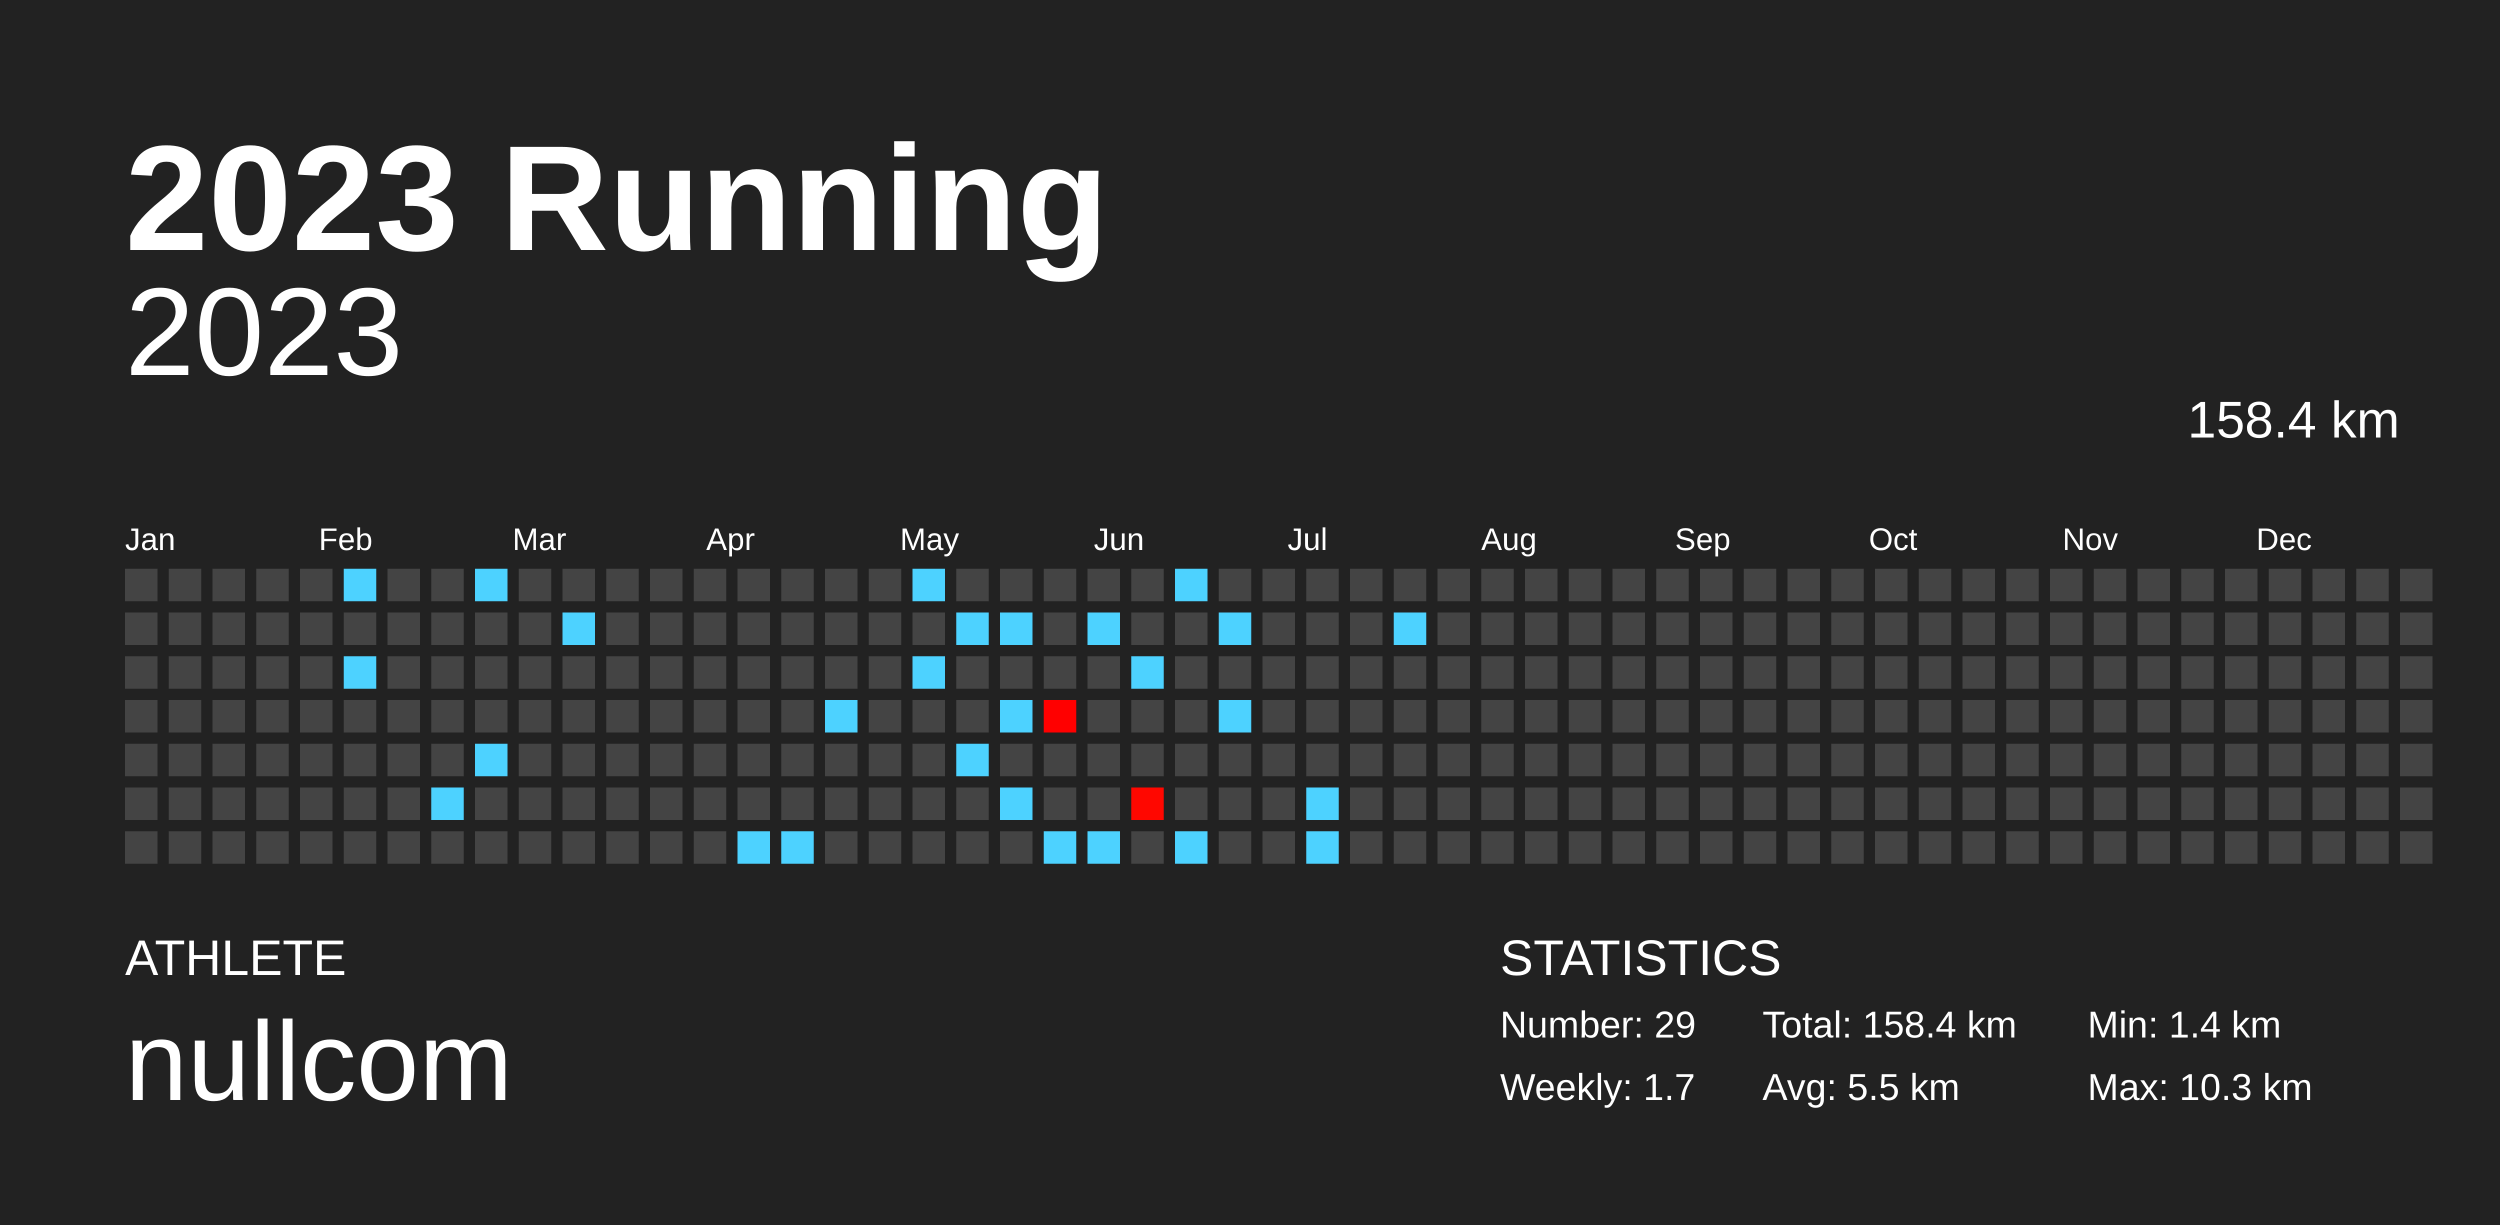
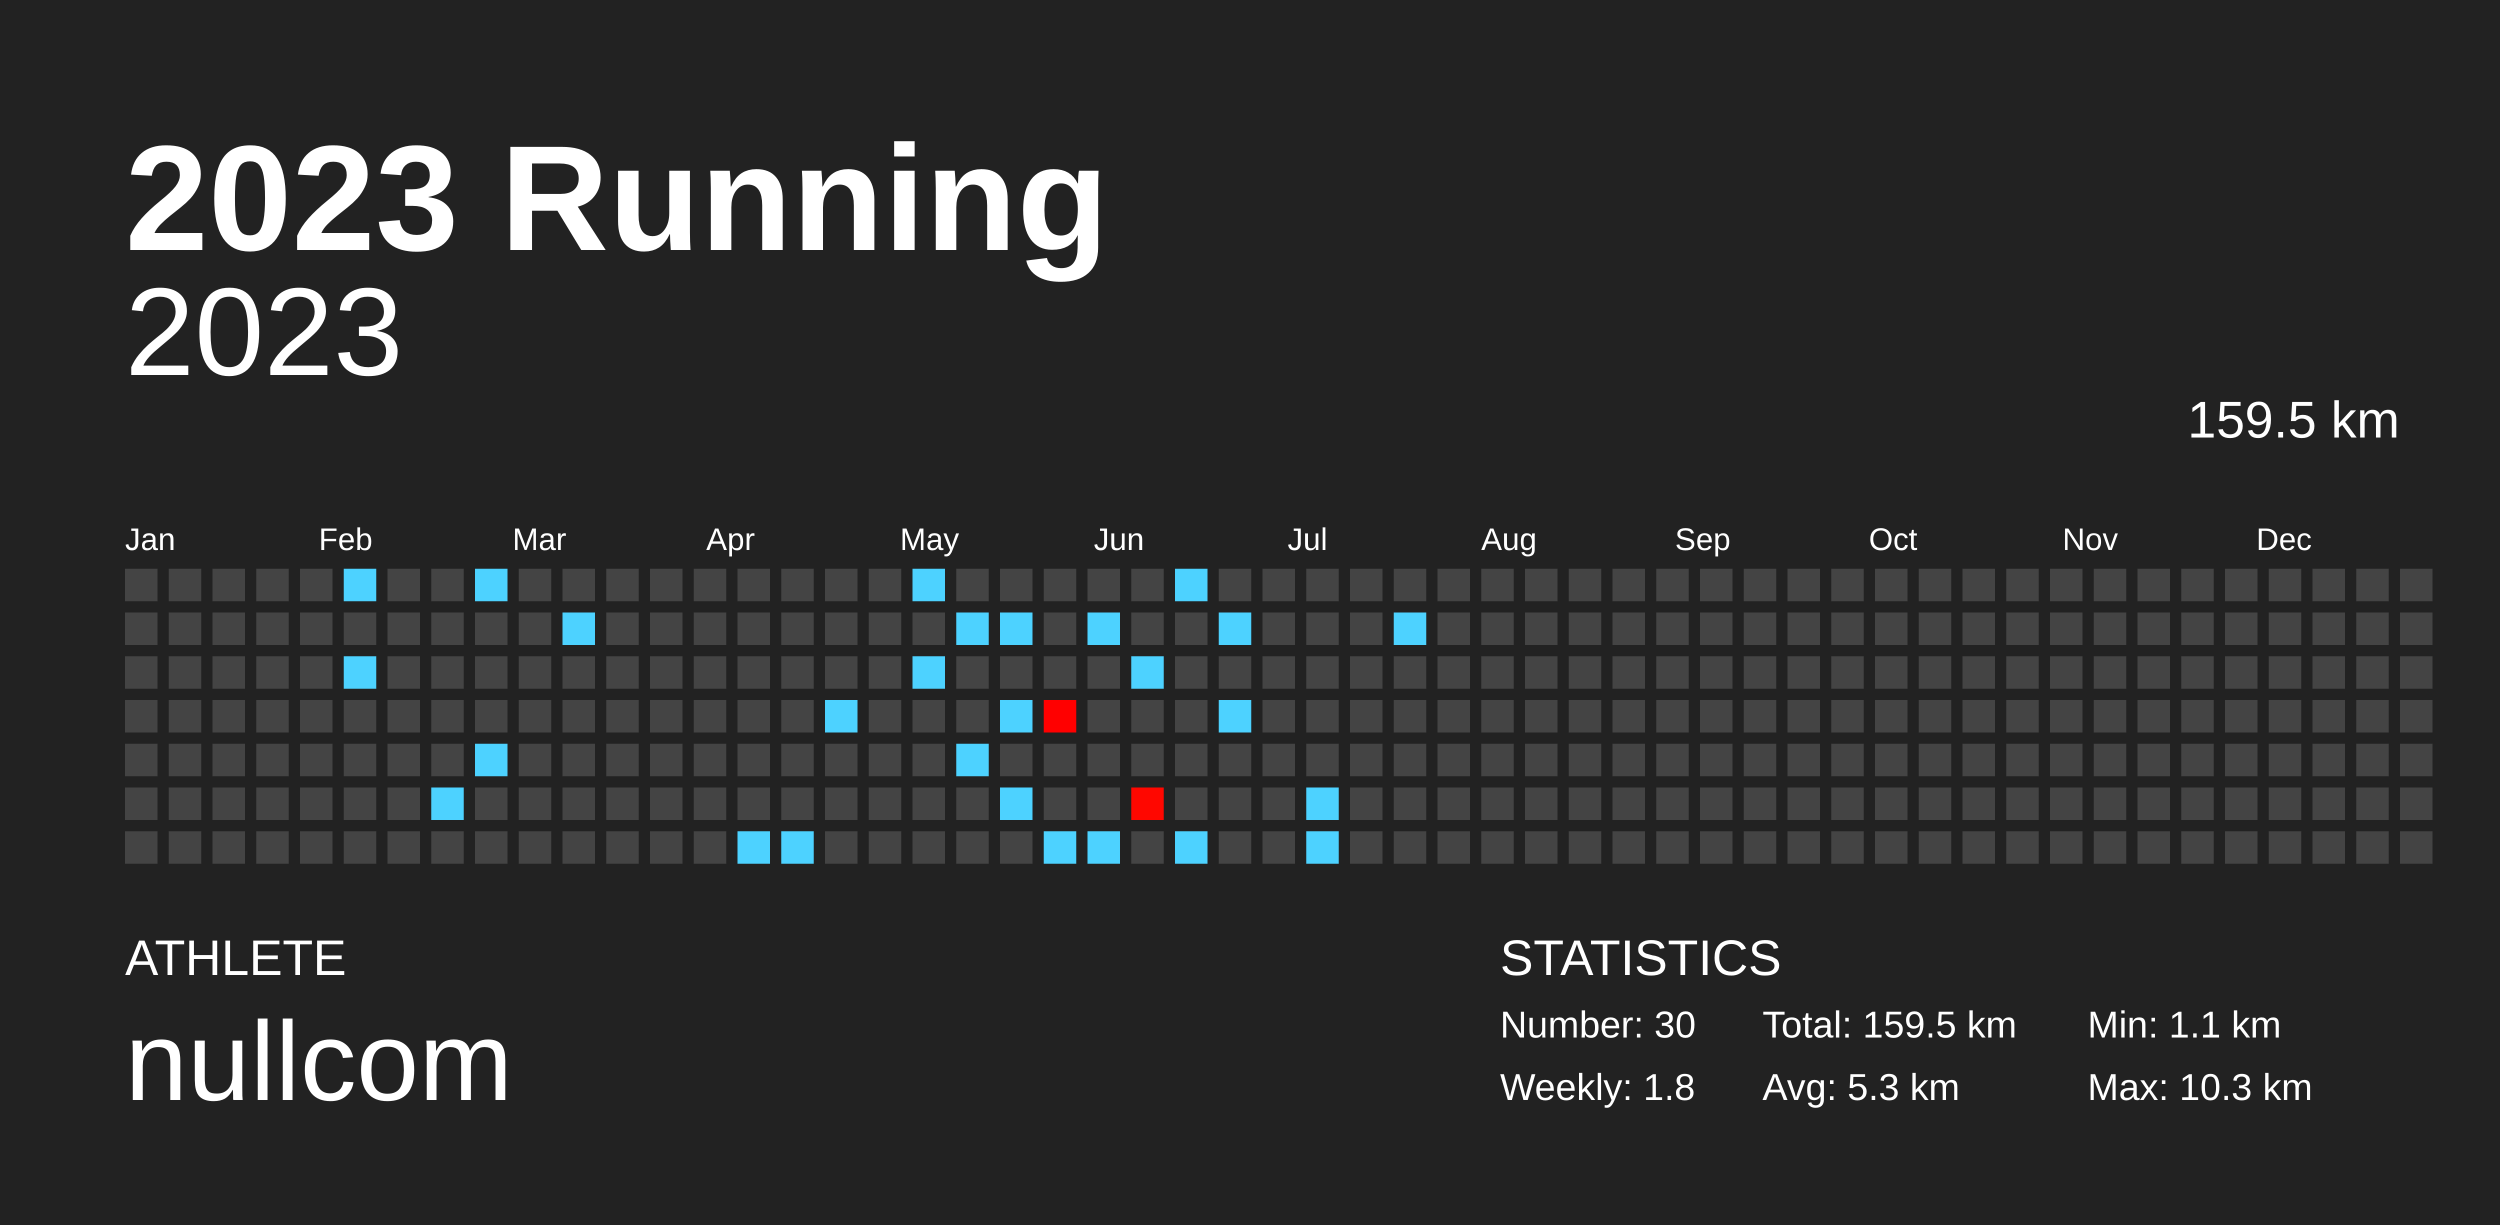
<svg xmlns="http://www.w3.org/2000/svg" baseProfile="full" height="98mm" version="1.1" viewBox="0,0,200,98" width="200mm">
  <defs />
  <rect fill="#222222" height="98" width="200" x="0" y="0" />
  <text fill="#FFFFFF" style="font-size:12px; font-family:Arial; font-weight:bold;" x="10" y="20">2023 Running</text>
  <text fill="#FFFFFF" style="font-size:4px; font-family:Arial" x="10" y="78">ATHLETE</text>
  <text fill="#FFFFFF" style="font-size:9px; font-family:Arial" x="10" y="88">nullcom</text>
  <text fill="#FFFFFF" style="font-size:4px; font-family:Arial" x="120" y="78">STATISTICS</text>
-   <text fill="#FFFFFF" style="font-size:3px; font-family:Arial" x="120" y="83">Number: 29</text>
-   <text fill="#FFFFFF" style="font-size:3px; font-family:Arial" x="120" y="88">Weekly: 1.7</text>
-   <text fill="#FFFFFF" style="font-size:3px; font-family:Arial" x="141" y="83">Total: 158.4 km</text>
-   <text fill="#FFFFFF" style="font-size:3px; font-family:Arial" x="141" y="88">Avg: 5.5 km</text>
-   <text fill="#FFFFFF" style="font-size:3px; font-family:Arial" x="167" y="83">Min: 1.4 km</text>
+   <text fill="#FFFFFF" style="font-size:3px; font-family:Arial" x="120" y="83">Number: 30</text>
+   <text fill="#FFFFFF" style="font-size:3px; font-family:Arial" x="120" y="88">Weekly: 1.8</text>
+   <text fill="#FFFFFF" style="font-size:3px; font-family:Arial" x="141" y="83">Total: 159.5 km</text>
+   <text fill="#FFFFFF" style="font-size:3px; font-family:Arial" x="141" y="88">Avg: 5.3 km</text>
+   <text fill="#FFFFFF" style="font-size:3px; font-family:Arial" x="167" y="83">Min: 1.1 km</text>
  <text fill="#FFFFFF" style="font-size:3px; font-family:Arial" x="167" y="88">Max: 10.3 km</text>
  <text alignment-baseline="hanging" fill="#FFFFFF" style="font-size:10.0px; font-family:Arial;" x="10" y="30">2023</text>
-   <text alignment-baseline="hanging" fill="#FFFFFF" style="font-size:4.125px; font-family:Arial;" x="175" y="35">158.4 km</text>
+   <text alignment-baseline="hanging" fill="#FFFFFF" style="font-size:4.125px; font-family:Arial;" x="175" y="35">159.5 km</text>
  <text fill="#FFFFFF" style="font-size:2.5px; font-family:Arial" x="10.0" y="44">Jan</text>
  <text fill="#FFFFFF" style="font-size:2.5px; font-family:Arial" x="25.5" y="44">Feb</text>
  <text fill="#FFFFFF" style="font-size:2.5px; font-family:Arial" x="41.0" y="44">Mar</text>
  <text fill="#FFFFFF" style="font-size:2.5px; font-family:Arial" x="56.5" y="44">Apr</text>
  <text fill="#FFFFFF" style="font-size:2.5px; font-family:Arial" x="72.0" y="44">May</text>
  <text fill="#FFFFFF" style="font-size:2.5px; font-family:Arial" x="87.5" y="44">Jun</text>
  <text fill="#FFFFFF" style="font-size:2.5px; font-family:Arial" x="103.0" y="44">Jul</text>
  <text fill="#FFFFFF" style="font-size:2.5px; font-family:Arial" x="118.5" y="44">Aug</text>
  <text fill="#FFFFFF" style="font-size:2.5px; font-family:Arial" x="134.0" y="44">Sep</text>
  <text fill="#FFFFFF" style="font-size:2.5px; font-family:Arial" x="149.5" y="44">Oct</text>
  <text fill="#FFFFFF" style="font-size:2.5px; font-family:Arial" x="165.0" y="44">Nov</text>
  <text fill="#FFFFFF" style="font-size:2.5px; font-family:Arial" x="180.5" y="44">Dec</text>
  <rect fill="#444444" height="2.6" width="2.6" x="10.0" y="45.5" />
  <rect fill="#444444" height="2.6" width="2.6" x="10.0" y="49.0" />
  <rect fill="#444444" height="2.6" width="2.6" x="10.0" y="52.5" />
  <rect fill="#444444" height="2.6" width="2.6" x="10.0" y="56.0" />
  <rect fill="#444444" height="2.6" width="2.6" x="10.0" y="59.5" />
  <rect fill="#444444" height="2.6" width="2.6" x="10.0" y="63.0" />
  <rect fill="#444444" height="2.6" width="2.6" x="10.0" y="66.5" />
  <rect fill="#444444" height="2.6" width="2.6" x="13.5" y="45.5" />
  <rect fill="#444444" height="2.6" width="2.6" x="13.5" y="49.0" />
  <rect fill="#444444" height="2.6" width="2.6" x="13.5" y="52.5" />
  <rect fill="#444444" height="2.6" width="2.6" x="13.5" y="56.0" />
  <rect fill="#444444" height="2.6" width="2.6" x="13.5" y="59.5" />
  <rect fill="#444444" height="2.6" width="2.6" x="13.5" y="63.0" />
  <rect fill="#444444" height="2.6" width="2.6" x="13.5" y="66.5" />
  <rect fill="#444444" height="2.6" width="2.6" x="17.0" y="45.5" />
  <rect fill="#444444" height="2.6" width="2.6" x="17.0" y="49.0" />
  <rect fill="#444444" height="2.6" width="2.6" x="17.0" y="52.5" />
  <rect fill="#444444" height="2.6" width="2.6" x="17.0" y="56.0" />
  <rect fill="#444444" height="2.6" width="2.6" x="17.0" y="59.5" />
  <rect fill="#444444" height="2.6" width="2.6" x="17.0" y="63.0" />
  <rect fill="#444444" height="2.6" width="2.6" x="17.0" y="66.5" />
  <rect fill="#444444" height="2.6" width="2.6" x="20.5" y="45.5" />
  <rect fill="#444444" height="2.6" width="2.6" x="20.5" y="49.0" />
  <rect fill="#444444" height="2.6" width="2.6" x="20.5" y="52.5" />
  <rect fill="#444444" height="2.6" width="2.6" x="20.5" y="56.0" />
  <rect fill="#444444" height="2.6" width="2.6" x="20.5" y="59.5" />
  <rect fill="#444444" height="2.6" width="2.6" x="20.5" y="63.0" />
  <rect fill="#444444" height="2.6" width="2.6" x="20.5" y="66.5" />
  <rect fill="#444444" height="2.6" width="2.6" x="24.0" y="45.5" />
  <rect fill="#444444" height="2.6" width="2.6" x="24.0" y="49.0" />
  <rect fill="#444444" height="2.6" width="2.6" x="24.0" y="52.5" />
  <rect fill="#444444" height="2.6" width="2.6" x="24.0" y="56.0" />
  <rect fill="#444444" height="2.6" width="2.6" x="24.0" y="59.5" />
  <rect fill="#444444" height="2.6" width="2.6" x="24.0" y="63.0" />
  <rect fill="#444444" height="2.6" width="2.6" x="24.0" y="66.5" />
  <rect fill="#4dd2ff" height="2.6" width="2.6" x="27.5" y="45.5" />
  <rect fill="#444444" height="2.6" width="2.6" x="27.5" y="49.0" />
  <rect fill="#4dd2ff" height="2.6" width="2.6" x="27.5" y="52.5" />
  <rect fill="#444444" height="2.6" width="2.6" x="27.5" y="56.0" />
  <rect fill="#444444" height="2.6" width="2.6" x="27.5" y="59.5" />
  <rect fill="#444444" height="2.6" width="2.6" x="27.5" y="63.0" />
  <rect fill="#444444" height="2.6" width="2.6" x="27.5" y="66.5" />
  <rect fill="#444444" height="2.6" width="2.6" x="31.0" y="45.5" />
  <rect fill="#444444" height="2.6" width="2.6" x="31.0" y="49.0" />
  <rect fill="#444444" height="2.6" width="2.6" x="31.0" y="52.5" />
  <rect fill="#444444" height="2.6" width="2.6" x="31.0" y="56.0" />
  <rect fill="#444444" height="2.6" width="2.6" x="31.0" y="59.5" />
  <rect fill="#444444" height="2.6" width="2.6" x="31.0" y="63.0" />
  <rect fill="#444444" height="2.6" width="2.6" x="31.0" y="66.5" />
  <rect fill="#444444" height="2.6" width="2.6" x="34.5" y="45.5" />
  <rect fill="#444444" height="2.6" width="2.6" x="34.5" y="49.0" />
  <rect fill="#444444" height="2.6" width="2.6" x="34.5" y="52.5" />
  <rect fill="#444444" height="2.6" width="2.6" x="34.5" y="56.0" />
  <rect fill="#444444" height="2.6" width="2.6" x="34.5" y="59.5" />
  <rect fill="#4dd2ff" height="2.6" width="2.6" x="34.5" y="63.0" />
  <rect fill="#444444" height="2.6" width="2.6" x="34.5" y="66.5" />
  <rect fill="#4dd2ff" height="2.6" width="2.6" x="38.0" y="45.5" />
  <rect fill="#444444" height="2.6" width="2.6" x="38.0" y="49.0" />
  <rect fill="#444444" height="2.6" width="2.6" x="38.0" y="52.5" />
  <rect fill="#444444" height="2.6" width="2.6" x="38.0" y="56.0" />
  <rect fill="#4dd2ff" height="2.6" width="2.6" x="38.0" y="59.5" />
  <rect fill="#444444" height="2.6" width="2.6" x="38.0" y="63.0" />
  <rect fill="#444444" height="2.6" width="2.6" x="38.0" y="66.5" />
  <rect fill="#444444" height="2.6" width="2.6" x="41.5" y="45.5" />
  <rect fill="#444444" height="2.6" width="2.6" x="41.5" y="49.0" />
  <rect fill="#444444" height="2.6" width="2.6" x="41.5" y="52.5" />
  <rect fill="#444444" height="2.6" width="2.6" x="41.5" y="56.0" />
  <rect fill="#444444" height="2.6" width="2.6" x="41.5" y="59.5" />
  <rect fill="#444444" height="2.6" width="2.6" x="41.5" y="63.0" />
  <rect fill="#444444" height="2.6" width="2.6" x="41.5" y="66.5" />
  <rect fill="#444444" height="2.6" width="2.6" x="45.0" y="45.5" />
  <rect fill="#4dd2ff" height="2.6" width="2.6" x="45.0" y="49.0" />
  <rect fill="#444444" height="2.6" width="2.6" x="45.0" y="52.5" />
  <rect fill="#444444" height="2.6" width="2.6" x="45.0" y="56.0" />
  <rect fill="#444444" height="2.6" width="2.6" x="45.0" y="59.5" />
  <rect fill="#444444" height="2.6" width="2.6" x="45.0" y="63.0" />
  <rect fill="#444444" height="2.6" width="2.6" x="45.0" y="66.5" />
  <rect fill="#444444" height="2.6" width="2.6" x="48.5" y="45.5" />
  <rect fill="#444444" height="2.6" width="2.6" x="48.5" y="49.0" />
  <rect fill="#444444" height="2.6" width="2.6" x="48.5" y="52.5" />
  <rect fill="#444444" height="2.6" width="2.6" x="48.5" y="56.0" />
  <rect fill="#444444" height="2.6" width="2.6" x="48.5" y="59.5" />
  <rect fill="#444444" height="2.6" width="2.6" x="48.5" y="63.0" />
  <rect fill="#444444" height="2.6" width="2.6" x="48.5" y="66.5" />
  <rect fill="#444444" height="2.6" width="2.6" x="52.0" y="45.5" />
  <rect fill="#444444" height="2.6" width="2.6" x="52.0" y="49.0" />
  <rect fill="#444444" height="2.6" width="2.6" x="52.0" y="52.5" />
  <rect fill="#444444" height="2.6" width="2.6" x="52.0" y="56.0" />
  <rect fill="#444444" height="2.6" width="2.6" x="52.0" y="59.5" />
  <rect fill="#444444" height="2.6" width="2.6" x="52.0" y="63.0" />
  <rect fill="#444444" height="2.6" width="2.6" x="52.0" y="66.5" />
  <rect fill="#444444" height="2.6" width="2.6" x="55.5" y="45.5" />
  <rect fill="#444444" height="2.6" width="2.6" x="55.5" y="49.0" />
  <rect fill="#444444" height="2.6" width="2.6" x="55.5" y="52.5" />
  <rect fill="#444444" height="2.6" width="2.6" x="55.5" y="56.0" />
  <rect fill="#444444" height="2.6" width="2.6" x="55.5" y="59.5" />
  <rect fill="#444444" height="2.6" width="2.6" x="55.5" y="63.0" />
  <rect fill="#444444" height="2.6" width="2.6" x="55.5" y="66.5" />
  <rect fill="#444444" height="2.6" width="2.6" x="59.0" y="45.5" />
  <rect fill="#444444" height="2.6" width="2.6" x="59.0" y="49.0" />
  <rect fill="#444444" height="2.6" width="2.6" x="59.0" y="52.5" />
  <rect fill="#444444" height="2.6" width="2.6" x="59.0" y="56.0" />
  <rect fill="#444444" height="2.6" width="2.6" x="59.0" y="59.5" />
  <rect fill="#444444" height="2.6" width="2.6" x="59.0" y="63.0" />
  <rect fill="#4dd2ff" height="2.6" width="2.6" x="59.0" y="66.5" />
  <rect fill="#444444" height="2.6" width="2.6" x="62.5" y="45.5" />
  <rect fill="#444444" height="2.6" width="2.6" x="62.5" y="49.0" />
  <rect fill="#444444" height="2.6" width="2.6" x="62.5" y="52.5" />
  <rect fill="#444444" height="2.6" width="2.6" x="62.5" y="56.0" />
  <rect fill="#444444" height="2.6" width="2.6" x="62.5" y="59.5" />
  <rect fill="#444444" height="2.6" width="2.6" x="62.5" y="63.0" />
  <rect fill="#4dd2ff" height="2.6" width="2.6" x="62.5" y="66.5" />
  <rect fill="#444444" height="2.6" width="2.6" x="66.0" y="45.5" />
  <rect fill="#444444" height="2.6" width="2.6" x="66.0" y="49.0" />
  <rect fill="#444444" height="2.6" width="2.6" x="66.0" y="52.5" />
  <rect fill="#4dd2ff" height="2.6" width="2.6" x="66.0" y="56.0" />
  <rect fill="#444444" height="2.6" width="2.6" x="66.0" y="59.5" />
  <rect fill="#444444" height="2.6" width="2.6" x="66.0" y="63.0" />
  <rect fill="#444444" height="2.6" width="2.6" x="66.0" y="66.5" />
  <rect fill="#444444" height="2.6" width="2.6" x="69.5" y="45.5" />
  <rect fill="#444444" height="2.6" width="2.6" x="69.5" y="49.0" />
  <rect fill="#444444" height="2.6" width="2.6" x="69.5" y="52.5" />
  <rect fill="#444444" height="2.6" width="2.6" x="69.5" y="56.0" />
  <rect fill="#444444" height="2.6" width="2.6" x="69.5" y="59.5" />
  <rect fill="#444444" height="2.6" width="2.6" x="69.5" y="63.0" />
  <rect fill="#444444" height="2.6" width="2.6" x="69.5" y="66.5" />
  <rect fill="#4dd2ff" height="2.6" width="2.6" x="73.0" y="45.5" />
  <rect fill="#444444" height="2.6" width="2.6" x="73.0" y="49.0" />
  <rect fill="#4dd2ff" height="2.6" width="2.6" x="73.0" y="52.5" />
  <rect fill="#444444" height="2.6" width="2.6" x="73.0" y="56.0" />
  <rect fill="#444444" height="2.6" width="2.6" x="73.0" y="59.5" />
  <rect fill="#444444" height="2.6" width="2.6" x="73.0" y="63.0" />
  <rect fill="#444444" height="2.6" width="2.6" x="73.0" y="66.5" />
  <rect fill="#444444" height="2.6" width="2.6" x="76.5" y="45.5" />
  <rect fill="#4dd2ff" height="2.6" width="2.6" x="76.5" y="49.0" />
  <rect fill="#444444" height="2.6" width="2.6" x="76.5" y="52.5" />
  <rect fill="#444444" height="2.6" width="2.6" x="76.5" y="56.0" />
  <rect fill="#4dd2ff" height="2.6" width="2.6" x="76.5" y="59.5" />
  <rect fill="#444444" height="2.6" width="2.6" x="76.5" y="63.0" />
  <rect fill="#444444" height="2.6" width="2.6" x="76.5" y="66.5" />
  <rect fill="#444444" height="2.6" width="2.6" x="80.0" y="45.5" />
  <rect fill="#4dd2ff" height="2.6" width="2.6" x="80.0" y="49.0" />
  <rect fill="#444444" height="2.6" width="2.6" x="80.0" y="52.5" />
  <rect fill="#4dd2ff" height="2.6" width="2.6" x="80.0" y="56.0" />
  <rect fill="#444444" height="2.6" width="2.6" x="80.0" y="59.5" />
  <rect fill="#4dd2ff" height="2.6" width="2.6" x="80.0" y="63.0" />
  <rect fill="#444444" height="2.6" width="2.6" x="80.0" y="66.5" />
  <rect fill="#444444" height="2.6" width="2.6" x="83.5" y="45.5" />
  <rect fill="#444444" height="2.6" width="2.6" x="83.5" y="49.0" />
  <rect fill="#444444" height="2.6" width="2.6" x="83.5" y="52.5" />
  <rect fill="#ff0000" height="2.6" width="2.6" x="83.5" y="56.0" />
  <rect fill="#444444" height="2.6" width="2.6" x="83.5" y="59.5" />
  <rect fill="#444444" height="2.6" width="2.6" x="83.5" y="63.0" />
  <rect fill="#4dd2ff" height="2.6" width="2.6" x="83.5" y="66.5" />
  <rect fill="#444444" height="2.6" width="2.6" x="87.0" y="45.5" />
  <rect fill="#4dd2ff" height="2.6" width="2.6" x="87.0" y="49.0" />
  <rect fill="#444444" height="2.6" width="2.6" x="87.0" y="52.5" />
  <rect fill="#444444" height="2.6" width="2.6" x="87.0" y="56.0" />
  <rect fill="#444444" height="2.6" width="2.6" x="87.0" y="59.5" />
  <rect fill="#444444" height="2.6" width="2.6" x="87.0" y="63.0" />
  <rect fill="#4dd2ff" height="2.6" width="2.6" x="87.0" y="66.5" />
  <rect fill="#444444" height="2.6" width="2.6" x="90.5" y="45.5" />
  <rect fill="#444444" height="2.6" width="2.6" x="90.5" y="49.0" />
  <rect fill="#4dd2ff" height="2.6" width="2.6" x="90.5" y="52.5" />
  <rect fill="#444444" height="2.6" width="2.6" x="90.5" y="56.0" />
  <rect fill="#444444" height="2.6" width="2.6" x="90.5" y="59.5" />
  <rect fill="#ff0700" height="2.6" width="2.6" x="90.5" y="63.0" />
  <rect fill="#444444" height="2.6" width="2.6" x="90.5" y="66.5" />
  <rect fill="#4dd2ff" height="2.6" width="2.6" x="94.0" y="45.5" />
  <rect fill="#444444" height="2.6" width="2.6" x="94.0" y="49.0" />
  <rect fill="#444444" height="2.6" width="2.6" x="94.0" y="52.5" />
  <rect fill="#444444" height="2.6" width="2.6" x="94.0" y="56.0" />
  <rect fill="#444444" height="2.6" width="2.6" x="94.0" y="59.5" />
  <rect fill="#444444" height="2.6" width="2.6" x="94.0" y="63.0" />
  <rect fill="#4dd2ff" height="2.6" width="2.6" x="94.0" y="66.5" />
  <rect fill="#444444" height="2.6" width="2.6" x="97.5" y="45.5" />
  <rect fill="#4dd2ff" height="2.6" width="2.6" x="97.5" y="49.0" />
  <rect fill="#444444" height="2.6" width="2.6" x="97.5" y="52.5" />
  <rect fill="#4dd2ff" height="2.6" width="2.6" x="97.5" y="56.0" />
  <rect fill="#444444" height="2.6" width="2.6" x="97.5" y="59.5" />
  <rect fill="#444444" height="2.6" width="2.6" x="97.5" y="63.0" />
  <rect fill="#444444" height="2.6" width="2.6" x="97.5" y="66.5" />
  <rect fill="#444444" height="2.6" width="2.6" x="101.0" y="45.5" />
  <rect fill="#444444" height="2.6" width="2.6" x="101.0" y="49.0" />
  <rect fill="#444444" height="2.6" width="2.6" x="101.0" y="52.5" />
  <rect fill="#444444" height="2.6" width="2.6" x="101.0" y="56.0" />
  <rect fill="#444444" height="2.6" width="2.6" x="101.0" y="59.5" />
  <rect fill="#444444" height="2.6" width="2.6" x="101.0" y="63.0" />
  <rect fill="#444444" height="2.6" width="2.6" x="101.0" y="66.5" />
  <rect fill="#444444" height="2.6" width="2.6" x="104.5" y="45.5" />
  <rect fill="#444444" height="2.6" width="2.6" x="104.5" y="49.0" />
  <rect fill="#444444" height="2.6" width="2.6" x="104.5" y="52.5" />
  <rect fill="#444444" height="2.6" width="2.6" x="104.5" y="56.0" />
  <rect fill="#444444" height="2.6" width="2.6" x="104.5" y="59.5" />
  <rect fill="#4dd2ff" height="2.6" width="2.6" x="104.5" y="63.0" />
  <rect fill="#4dd2ff" height="2.6" width="2.6" x="104.5" y="66.5" />
  <rect fill="#444444" height="2.6" width="2.6" x="108.0" y="45.5" />
  <rect fill="#444444" height="2.6" width="2.6" x="108.0" y="49.0" />
  <rect fill="#444444" height="2.6" width="2.6" x="108.0" y="52.5" />
  <rect fill="#444444" height="2.6" width="2.6" x="108.0" y="56.0" />
  <rect fill="#444444" height="2.6" width="2.6" x="108.0" y="59.5" />
  <rect fill="#444444" height="2.6" width="2.6" x="108.0" y="63.0" />
  <rect fill="#444444" height="2.6" width="2.6" x="108.0" y="66.5" />
  <rect fill="#444444" height="2.6" width="2.6" x="111.5" y="45.5" />
  <rect fill="#4dd2ff" height="2.6" width="2.6" x="111.5" y="49.0" />
  <rect fill="#444444" height="2.6" width="2.6" x="111.5" y="52.5" />
  <rect fill="#444444" height="2.6" width="2.6" x="111.5" y="56.0" />
  <rect fill="#444444" height="2.6" width="2.6" x="111.5" y="59.5" />
  <rect fill="#444444" height="2.6" width="2.6" x="111.5" y="63.0" />
  <rect fill="#444444" height="2.6" width="2.6" x="111.5" y="66.5" />
  <rect fill="#444444" height="2.6" width="2.6" x="115.0" y="45.5" />
  <rect fill="#444444" height="2.6" width="2.6" x="115.0" y="49.0" />
  <rect fill="#444444" height="2.6" width="2.6" x="115.0" y="52.5" />
  <rect fill="#444444" height="2.6" width="2.6" x="115.0" y="56.0" />
  <rect fill="#444444" height="2.6" width="2.6" x="115.0" y="59.5" />
  <rect fill="#444444" height="2.6" width="2.6" x="115.0" y="63.0" />
  <rect fill="#444444" height="2.6" width="2.6" x="115.0" y="66.5" />
  <rect fill="#444444" height="2.6" width="2.6" x="118.5" y="45.5" />
  <rect fill="#444444" height="2.6" width="2.6" x="118.5" y="49.0" />
  <rect fill="#444444" height="2.6" width="2.6" x="118.5" y="52.5" />
  <rect fill="#444444" height="2.6" width="2.6" x="118.5" y="56.0" />
  <rect fill="#444444" height="2.6" width="2.6" x="118.5" y="59.5" />
  <rect fill="#444444" height="2.6" width="2.6" x="118.5" y="63.0" />
  <rect fill="#444444" height="2.6" width="2.6" x="118.5" y="66.5" />
  <rect fill="#444444" height="2.6" width="2.6" x="122.0" y="45.5" />
  <rect fill="#444444" height="2.6" width="2.6" x="122.0" y="49.0" />
  <rect fill="#444444" height="2.6" width="2.6" x="122.0" y="52.5" />
  <rect fill="#444444" height="2.6" width="2.6" x="122.0" y="56.0" />
  <rect fill="#444444" height="2.6" width="2.6" x="122.0" y="59.5" />
  <rect fill="#444444" height="2.6" width="2.6" x="122.0" y="63.0" />
  <rect fill="#444444" height="2.6" width="2.6" x="122.0" y="66.5" />
  <rect fill="#444444" height="2.6" width="2.6" x="125.5" y="45.5" />
  <rect fill="#444444" height="2.6" width="2.6" x="125.5" y="49.0" />
  <rect fill="#444444" height="2.6" width="2.6" x="125.5" y="52.5" />
  <rect fill="#444444" height="2.6" width="2.6" x="125.5" y="56.0" />
  <rect fill="#444444" height="2.6" width="2.6" x="125.5" y="59.5" />
  <rect fill="#444444" height="2.6" width="2.6" x="125.5" y="63.0" />
  <rect fill="#444444" height="2.6" width="2.6" x="125.5" y="66.5" />
  <rect fill="#444444" height="2.6" width="2.6" x="129.0" y="45.5" />
  <rect fill="#444444" height="2.6" width="2.6" x="129.0" y="49.0" />
  <rect fill="#444444" height="2.6" width="2.6" x="129.0" y="52.5" />
  <rect fill="#444444" height="2.6" width="2.6" x="129.0" y="56.0" />
  <rect fill="#444444" height="2.6" width="2.6" x="129.0" y="59.5" />
  <rect fill="#444444" height="2.6" width="2.6" x="129.0" y="63.0" />
  <rect fill="#444444" height="2.6" width="2.6" x="129.0" y="66.5" />
  <rect fill="#444444" height="2.6" width="2.6" x="132.5" y="45.5" />
  <rect fill="#444444" height="2.6" width="2.6" x="132.5" y="49.0" />
  <rect fill="#444444" height="2.6" width="2.6" x="132.5" y="52.5" />
  <rect fill="#444444" height="2.6" width="2.6" x="132.5" y="56.0" />
  <rect fill="#444444" height="2.6" width="2.6" x="132.5" y="59.5" />
  <rect fill="#444444" height="2.6" width="2.6" x="132.5" y="63.0" />
  <rect fill="#444444" height="2.6" width="2.6" x="132.5" y="66.5" />
  <rect fill="#444444" height="2.6" width="2.6" x="136.0" y="45.5" />
  <rect fill="#444444" height="2.6" width="2.6" x="136.0" y="49.0" />
  <rect fill="#444444" height="2.6" width="2.6" x="136.0" y="52.5" />
  <rect fill="#444444" height="2.6" width="2.6" x="136.0" y="56.0" />
  <rect fill="#444444" height="2.6" width="2.6" x="136.0" y="59.5" />
  <rect fill="#444444" height="2.6" width="2.6" x="136.0" y="63.0" />
  <rect fill="#444444" height="2.6" width="2.6" x="136.0" y="66.5" />
  <rect fill="#444444" height="2.6" width="2.6" x="139.5" y="45.5" />
  <rect fill="#444444" height="2.6" width="2.6" x="139.5" y="49.0" />
  <rect fill="#444444" height="2.6" width="2.6" x="139.5" y="52.5" />
  <rect fill="#444444" height="2.6" width="2.6" x="139.5" y="56.0" />
  <rect fill="#444444" height="2.6" width="2.6" x="139.5" y="59.5" />
  <rect fill="#444444" height="2.6" width="2.6" x="139.5" y="63.0" />
  <rect fill="#444444" height="2.6" width="2.6" x="139.5" y="66.5" />
  <rect fill="#444444" height="2.6" width="2.6" x="143.0" y="45.5" />
  <rect fill="#444444" height="2.6" width="2.6" x="143.0" y="49.0" />
  <rect fill="#444444" height="2.6" width="2.6" x="143.0" y="52.5" />
  <rect fill="#444444" height="2.6" width="2.6" x="143.0" y="56.0" />
  <rect fill="#444444" height="2.6" width="2.6" x="143.0" y="59.5" />
  <rect fill="#444444" height="2.6" width="2.6" x="143.0" y="63.0" />
  <rect fill="#444444" height="2.6" width="2.6" x="143.0" y="66.5" />
  <rect fill="#444444" height="2.6" width="2.6" x="146.5" y="45.5" />
  <rect fill="#444444" height="2.6" width="2.6" x="146.5" y="49.0" />
  <rect fill="#444444" height="2.6" width="2.6" x="146.5" y="52.5" />
  <rect fill="#444444" height="2.6" width="2.6" x="146.5" y="56.0" />
  <rect fill="#444444" height="2.6" width="2.6" x="146.5" y="59.5" />
  <rect fill="#444444" height="2.6" width="2.6" x="146.5" y="63.0" />
  <rect fill="#444444" height="2.6" width="2.6" x="146.5" y="66.5" />
  <rect fill="#444444" height="2.6" width="2.6" x="150.0" y="45.5" />
  <rect fill="#444444" height="2.6" width="2.6" x="150.0" y="49.0" />
  <rect fill="#444444" height="2.6" width="2.6" x="150.0" y="52.5" />
  <rect fill="#444444" height="2.6" width="2.6" x="150.0" y="56.0" />
  <rect fill="#444444" height="2.6" width="2.6" x="150.0" y="59.5" />
  <rect fill="#444444" height="2.6" width="2.6" x="150.0" y="63.0" />
  <rect fill="#444444" height="2.6" width="2.6" x="150.0" y="66.5" />
  <rect fill="#444444" height="2.6" width="2.6" x="153.5" y="45.5" />
  <rect fill="#444444" height="2.6" width="2.6" x="153.5" y="49.0" />
  <rect fill="#444444" height="2.6" width="2.6" x="153.5" y="52.5" />
  <rect fill="#444444" height="2.6" width="2.6" x="153.5" y="56.0" />
  <rect fill="#444444" height="2.6" width="2.6" x="153.5" y="59.5" />
  <rect fill="#444444" height="2.6" width="2.6" x="153.5" y="63.0" />
  <rect fill="#444444" height="2.6" width="2.6" x="153.5" y="66.5" />
  <rect fill="#444444" height="2.6" width="2.6" x="157.0" y="45.5" />
  <rect fill="#444444" height="2.6" width="2.6" x="157.0" y="49.0" />
  <rect fill="#444444" height="2.6" width="2.6" x="157.0" y="52.5" />
  <rect fill="#444444" height="2.6" width="2.6" x="157.0" y="56.0" />
  <rect fill="#444444" height="2.6" width="2.6" x="157.0" y="59.5" />
  <rect fill="#444444" height="2.6" width="2.6" x="157.0" y="63.0" />
  <rect fill="#444444" height="2.6" width="2.6" x="157.0" y="66.5" />
  <rect fill="#444444" height="2.6" width="2.6" x="160.5" y="45.5" />
  <rect fill="#444444" height="2.6" width="2.6" x="160.5" y="49.0" />
  <rect fill="#444444" height="2.6" width="2.6" x="160.5" y="52.5" />
  <rect fill="#444444" height="2.6" width="2.6" x="160.5" y="56.0" />
  <rect fill="#444444" height="2.6" width="2.6" x="160.5" y="59.5" />
  <rect fill="#444444" height="2.6" width="2.6" x="160.5" y="63.0" />
  <rect fill="#444444" height="2.6" width="2.6" x="160.5" y="66.5" />
  <rect fill="#444444" height="2.6" width="2.6" x="164.0" y="45.5" />
  <rect fill="#444444" height="2.6" width="2.6" x="164.0" y="49.0" />
  <rect fill="#444444" height="2.6" width="2.6" x="164.0" y="52.5" />
  <rect fill="#444444" height="2.6" width="2.6" x="164.0" y="56.0" />
  <rect fill="#444444" height="2.6" width="2.6" x="164.0" y="59.5" />
  <rect fill="#444444" height="2.6" width="2.6" x="164.0" y="63.0" />
  <rect fill="#444444" height="2.6" width="2.6" x="164.0" y="66.5" />
  <rect fill="#444444" height="2.6" width="2.6" x="167.5" y="45.5" />
  <rect fill="#444444" height="2.6" width="2.6" x="167.5" y="49.0" />
  <rect fill="#444444" height="2.6" width="2.6" x="167.5" y="52.5" />
  <rect fill="#444444" height="2.6" width="2.6" x="167.5" y="56.0" />
  <rect fill="#444444" height="2.6" width="2.6" x="167.5" y="59.5" />
  <rect fill="#444444" height="2.6" width="2.6" x="167.5" y="63.0" />
  <rect fill="#444444" height="2.6" width="2.6" x="167.5" y="66.5" />
  <rect fill="#444444" height="2.6" width="2.6" x="171.0" y="45.5" />
  <rect fill="#444444" height="2.6" width="2.6" x="171.0" y="49.0" />
  <rect fill="#444444" height="2.6" width="2.6" x="171.0" y="52.5" />
  <rect fill="#444444" height="2.6" width="2.6" x="171.0" y="56.0" />
  <rect fill="#444444" height="2.6" width="2.6" x="171.0" y="59.5" />
  <rect fill="#444444" height="2.6" width="2.6" x="171.0" y="63.0" />
  <rect fill="#444444" height="2.6" width="2.6" x="171.0" y="66.5" />
  <rect fill="#444444" height="2.6" width="2.6" x="174.5" y="45.5" />
  <rect fill="#444444" height="2.6" width="2.6" x="174.5" y="49.0" />
  <rect fill="#444444" height="2.6" width="2.6" x="174.5" y="52.5" />
  <rect fill="#444444" height="2.6" width="2.6" x="174.5" y="56.0" />
  <rect fill="#444444" height="2.6" width="2.6" x="174.5" y="59.5" />
  <rect fill="#444444" height="2.6" width="2.6" x="174.5" y="63.0" />
  <rect fill="#444444" height="2.6" width="2.6" x="174.5" y="66.5" />
  <rect fill="#444444" height="2.6" width="2.6" x="178.0" y="45.5" />
  <rect fill="#444444" height="2.6" width="2.6" x="178.0" y="49.0" />
  <rect fill="#444444" height="2.6" width="2.6" x="178.0" y="52.5" />
  <rect fill="#444444" height="2.6" width="2.6" x="178.0" y="56.0" />
  <rect fill="#444444" height="2.6" width="2.6" x="178.0" y="59.5" />
  <rect fill="#444444" height="2.6" width="2.6" x="178.0" y="63.0" />
  <rect fill="#444444" height="2.6" width="2.6" x="178.0" y="66.5" />
  <rect fill="#444444" height="2.6" width="2.6" x="181.5" y="45.5" />
  <rect fill="#444444" height="2.6" width="2.6" x="181.5" y="49.0" />
  <rect fill="#444444" height="2.6" width="2.6" x="181.5" y="52.5" />
  <rect fill="#444444" height="2.6" width="2.6" x="181.5" y="56.0" />
  <rect fill="#444444" height="2.6" width="2.6" x="181.5" y="59.5" />
  <rect fill="#444444" height="2.6" width="2.6" x="181.5" y="63.0" />
  <rect fill="#444444" height="2.6" width="2.6" x="181.5" y="66.5" />
  <rect fill="#444444" height="2.6" width="2.6" x="185.0" y="45.5" />
  <rect fill="#444444" height="2.6" width="2.6" x="185.0" y="49.0" />
  <rect fill="#444444" height="2.6" width="2.6" x="185.0" y="52.5" />
  <rect fill="#444444" height="2.6" width="2.6" x="185.0" y="56.0" />
  <rect fill="#444444" height="2.6" width="2.6" x="185.0" y="59.5" />
  <rect fill="#444444" height="2.6" width="2.6" x="185.0" y="63.0" />
  <rect fill="#444444" height="2.6" width="2.6" x="185.0" y="66.5" />
  <rect fill="#444444" height="2.6" width="2.6" x="188.5" y="45.5" />
  <rect fill="#444444" height="2.6" width="2.6" x="188.5" y="49.0" />
  <rect fill="#444444" height="2.6" width="2.6" x="188.5" y="52.5" />
  <rect fill="#444444" height="2.6" width="2.6" x="188.5" y="56.0" />
  <rect fill="#444444" height="2.6" width="2.6" x="188.5" y="59.5" />
  <rect fill="#444444" height="2.6" width="2.6" x="188.5" y="63.0" />
  <rect fill="#444444" height="2.6" width="2.6" x="188.5" y="66.5" />
  <rect fill="#444444" height="2.6" width="2.6" x="192.0" y="45.5" />
  <rect fill="#444444" height="2.6" width="2.6" x="192.0" y="49.0" />
  <rect fill="#444444" height="2.6" width="2.6" x="192.0" y="52.5" />
  <rect fill="#444444" height="2.6" width="2.6" x="192.0" y="56.0" />
  <rect fill="#444444" height="2.6" width="2.6" x="192.0" y="59.5" />
  <rect fill="#444444" height="2.6" width="2.6" x="192.0" y="63.0" />
  <rect fill="#444444" height="2.6" width="2.6" x="192.0" y="66.5" />
</svg>
